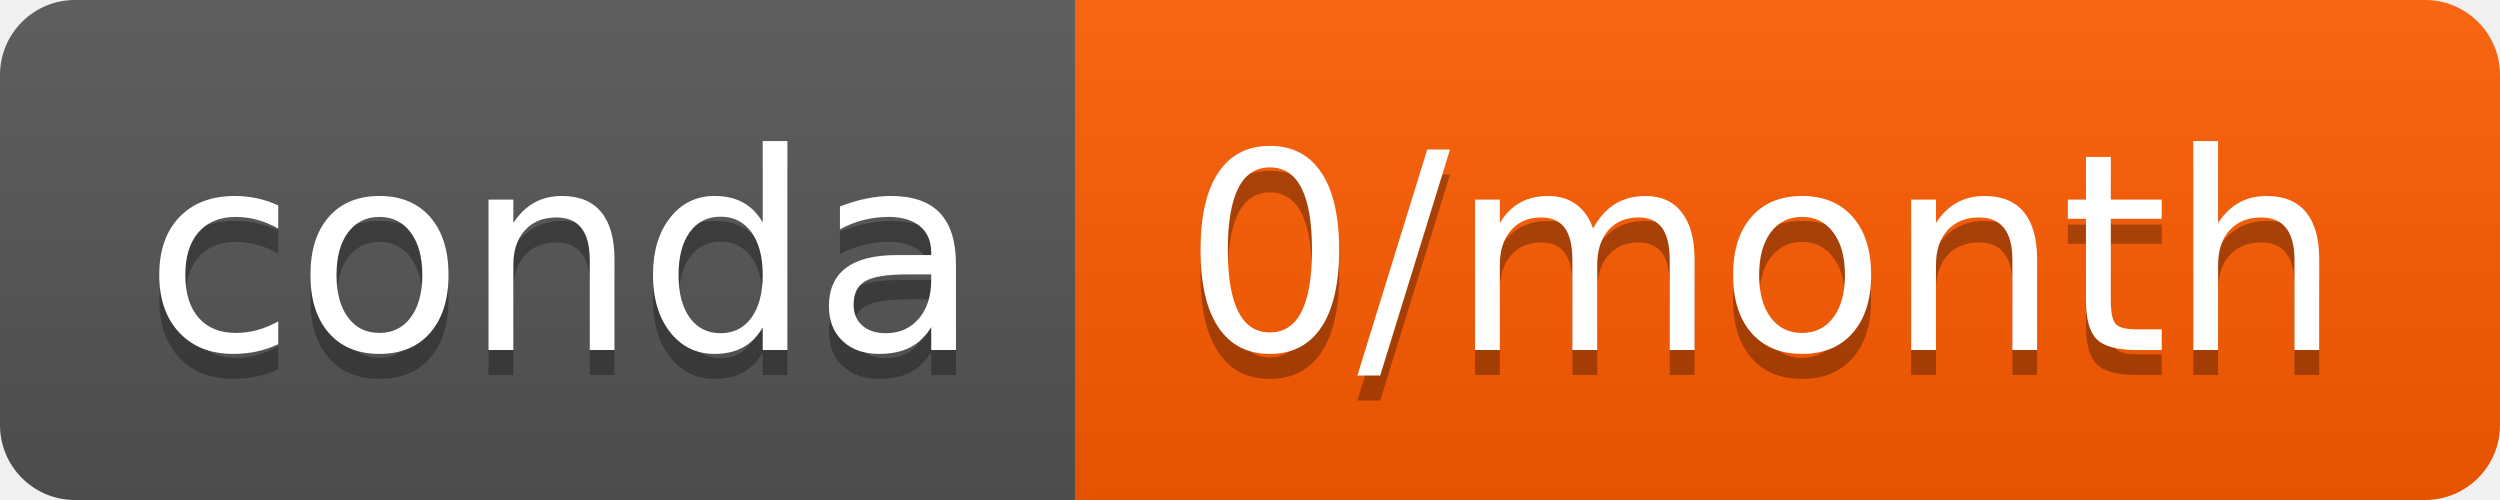
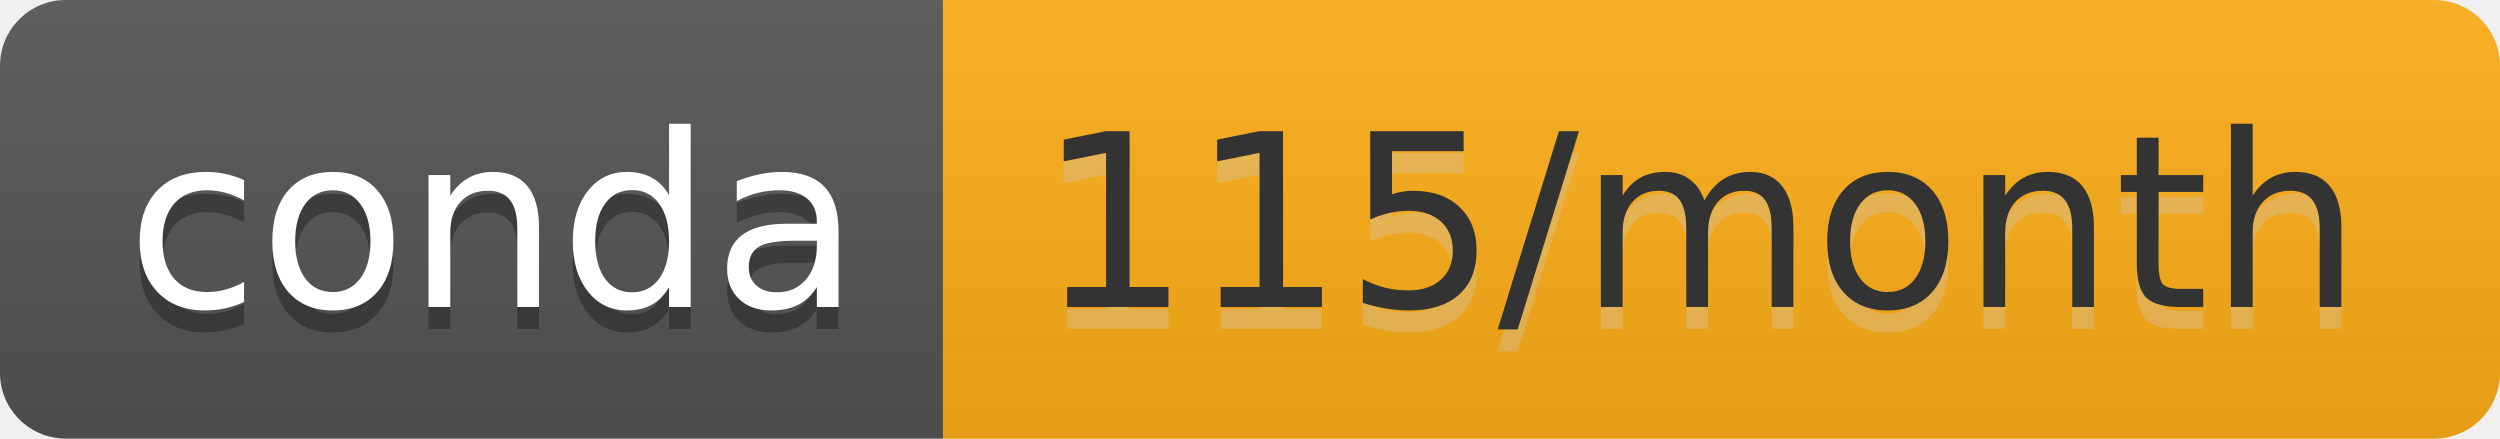
- <svg xmlns="http://www.w3.org/2000/svg" width="100" height="20" role="img" aria-label="conda: 0/month">
+ <svg xmlns="http://www.w3.org/2000/svg" width="114" height="20" role="img" aria-label="conda: 115/month">
  <linearGradient id="s" x2="0" y2="100%">
    <stop offset="0" stop-color="#bbb" stop-opacity=".1" />
    <stop offset="1" stop-opacity=".1" />
  </linearGradient>
  <clipPath id="r">
-     <rect width="100" height="20" rx="3" fill="#fff" />
+     <rect width="114" height="20" rx="3" fill="#fff" />
  </clipPath>
  <g clip-path="url(#r)">
    <rect width="43" height="20" fill="#555" />
-     <rect x="43" width="57" height="20" fill="#ff5b00" />
-     <rect width="100" height="20" fill="url(#s)" />
+     <rect x="43" width="71" height="20" fill="#ffaf18" />
+     <rect width="114" height="20" fill="url(#s)" />
  </g>
  <g fill="#fff" text-anchor="middle" font-family="Verdana,Geneva,DejaVu Sans,sans-serif" text-rendering="geometricPrecision" font-size="110">
    <text aria-hidden="true" x="225" y="150" fill="#010101" fill-opacity=".3" transform="scale(.1)" textLength="330">conda</text>
    <text x="225" y="140" transform="scale(.1)" fill="#fff" textLength="330">conda</text>
-     <text aria-hidden="true" x="705" y="150" fill="#010101" fill-opacity=".3" transform="scale(.1)" textLength="470">0/month</text>
-     <text x="705" y="140" transform="scale(.1)" fill="#fff" textLength="470">0/month</text>
+     <text aria-hidden="true" x="775" y="150" fill="#ccc" fill-opacity=".3" transform="scale(.1)" textLength="610">115/month</text>
+     <text x="775" y="140" transform="scale(.1)" fill="#333" textLength="610">115/month</text>
  </g>
</svg>
